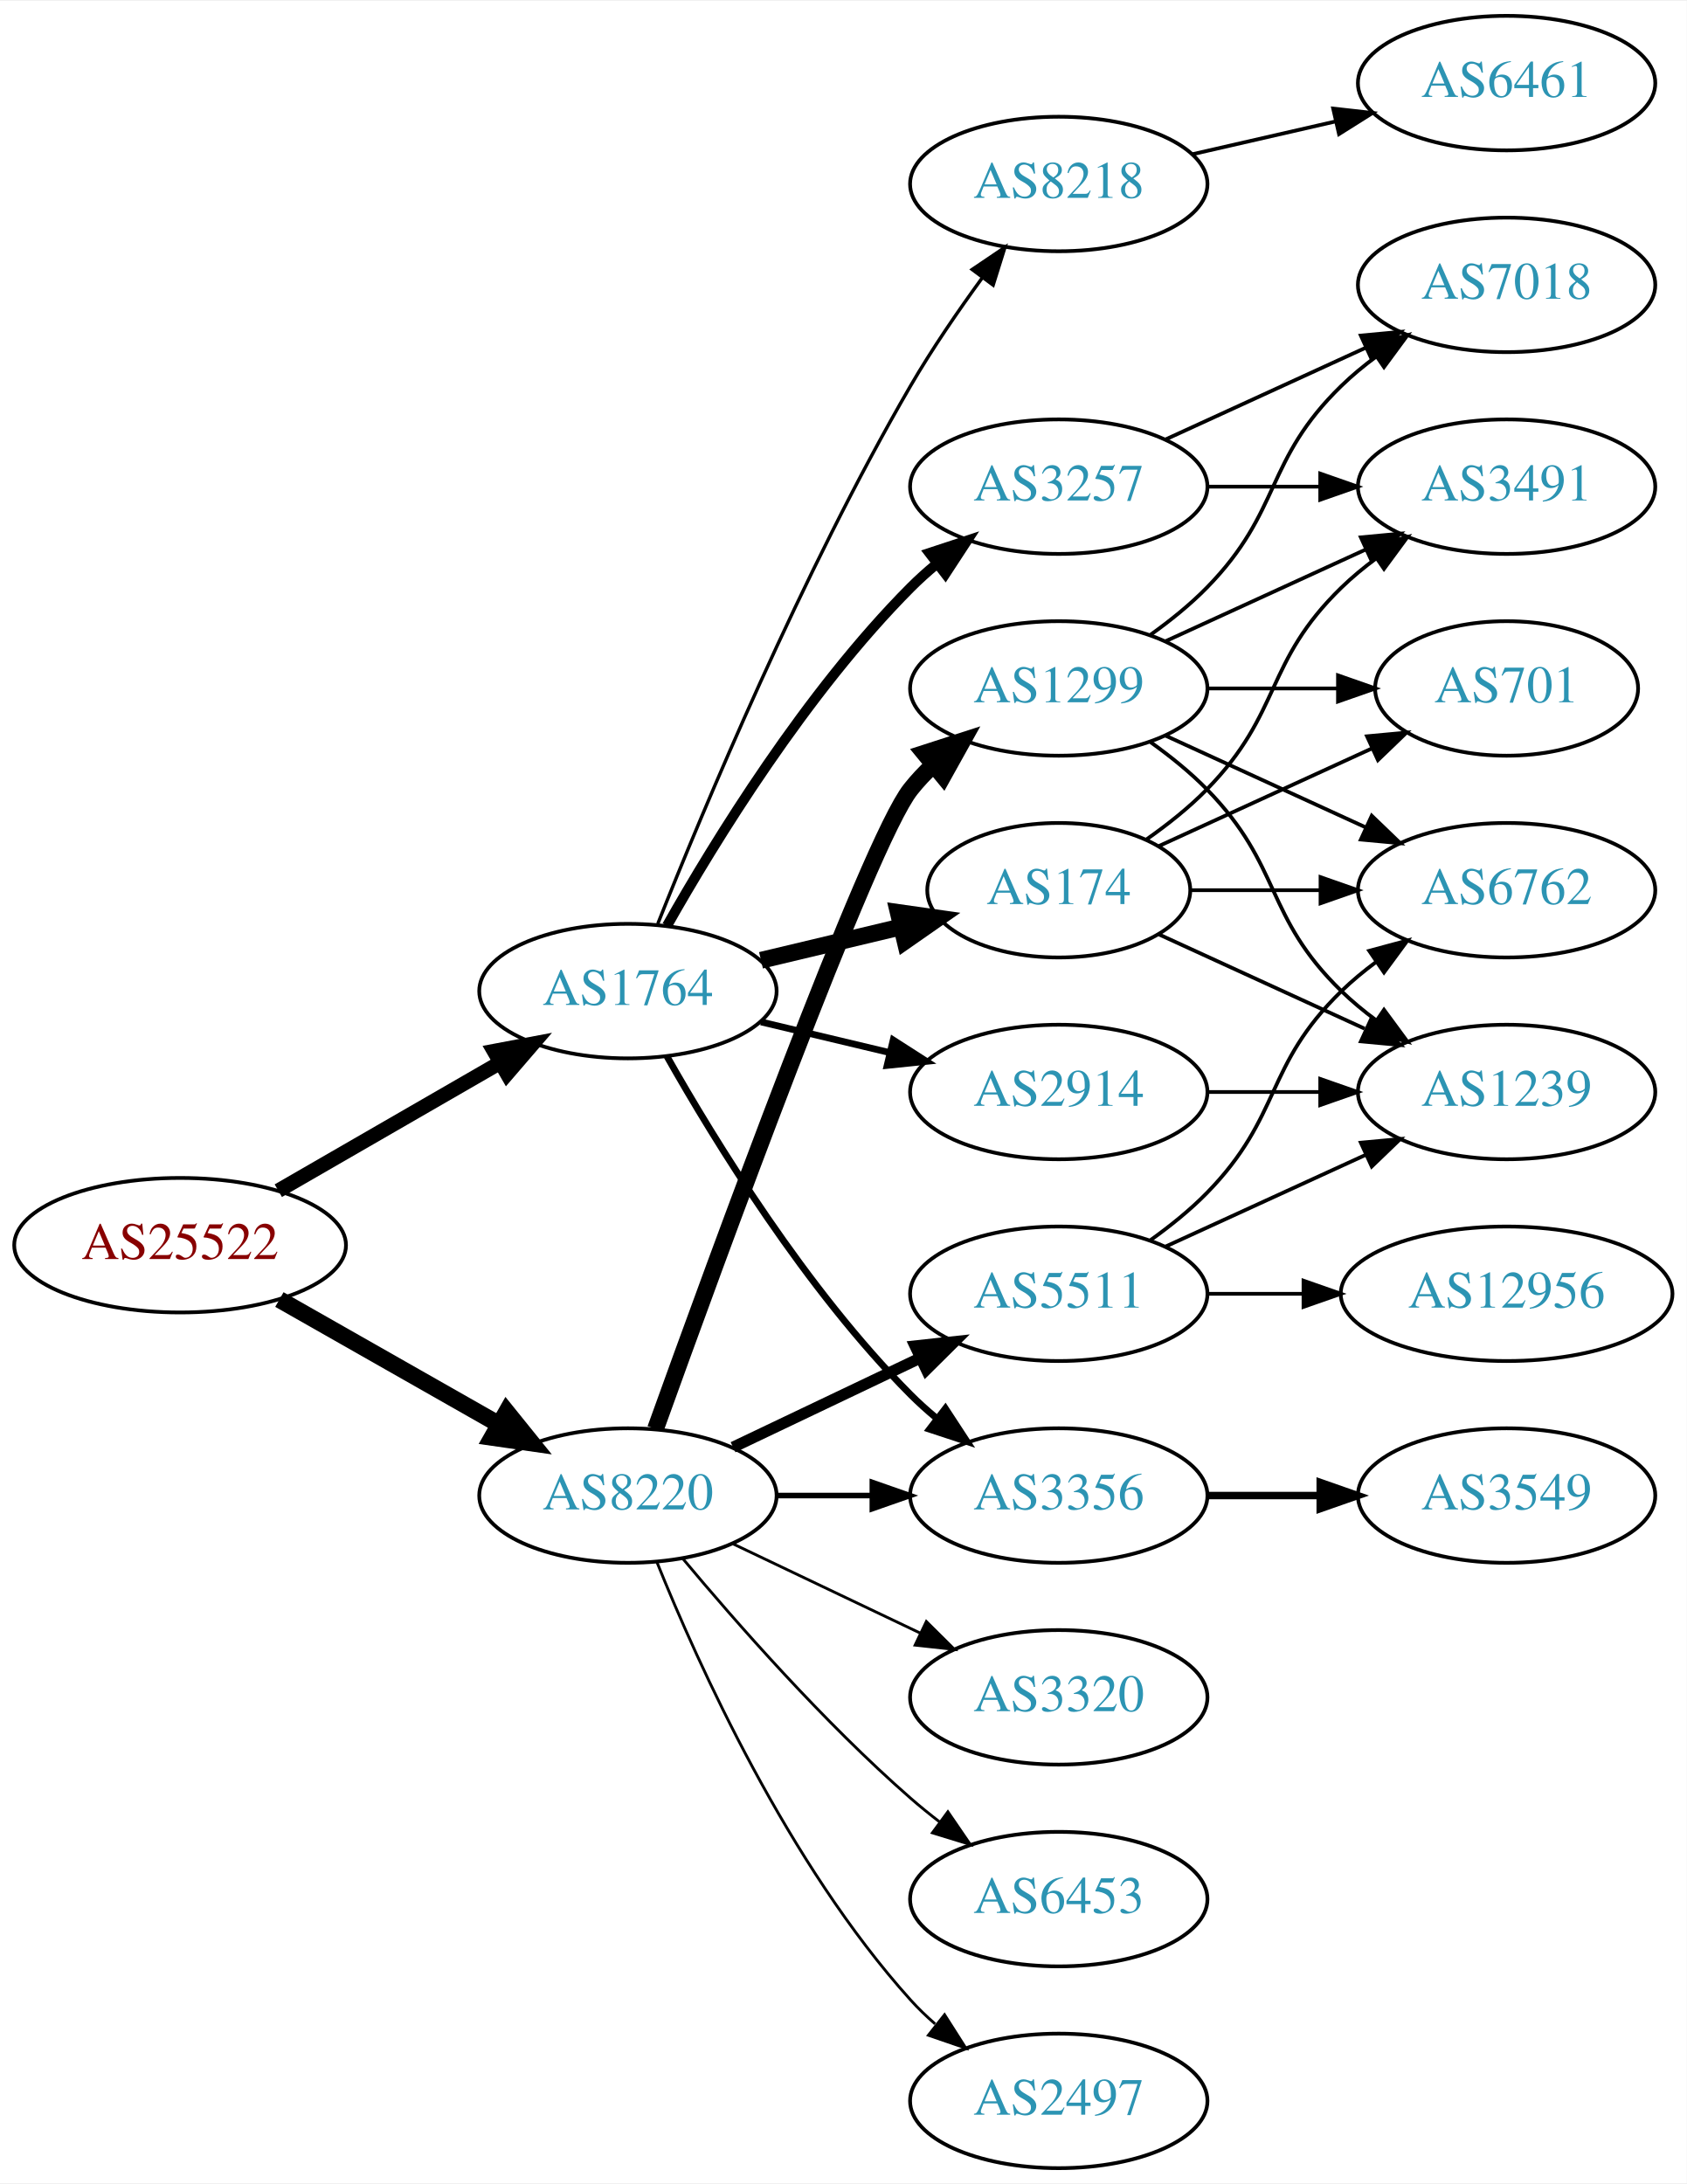
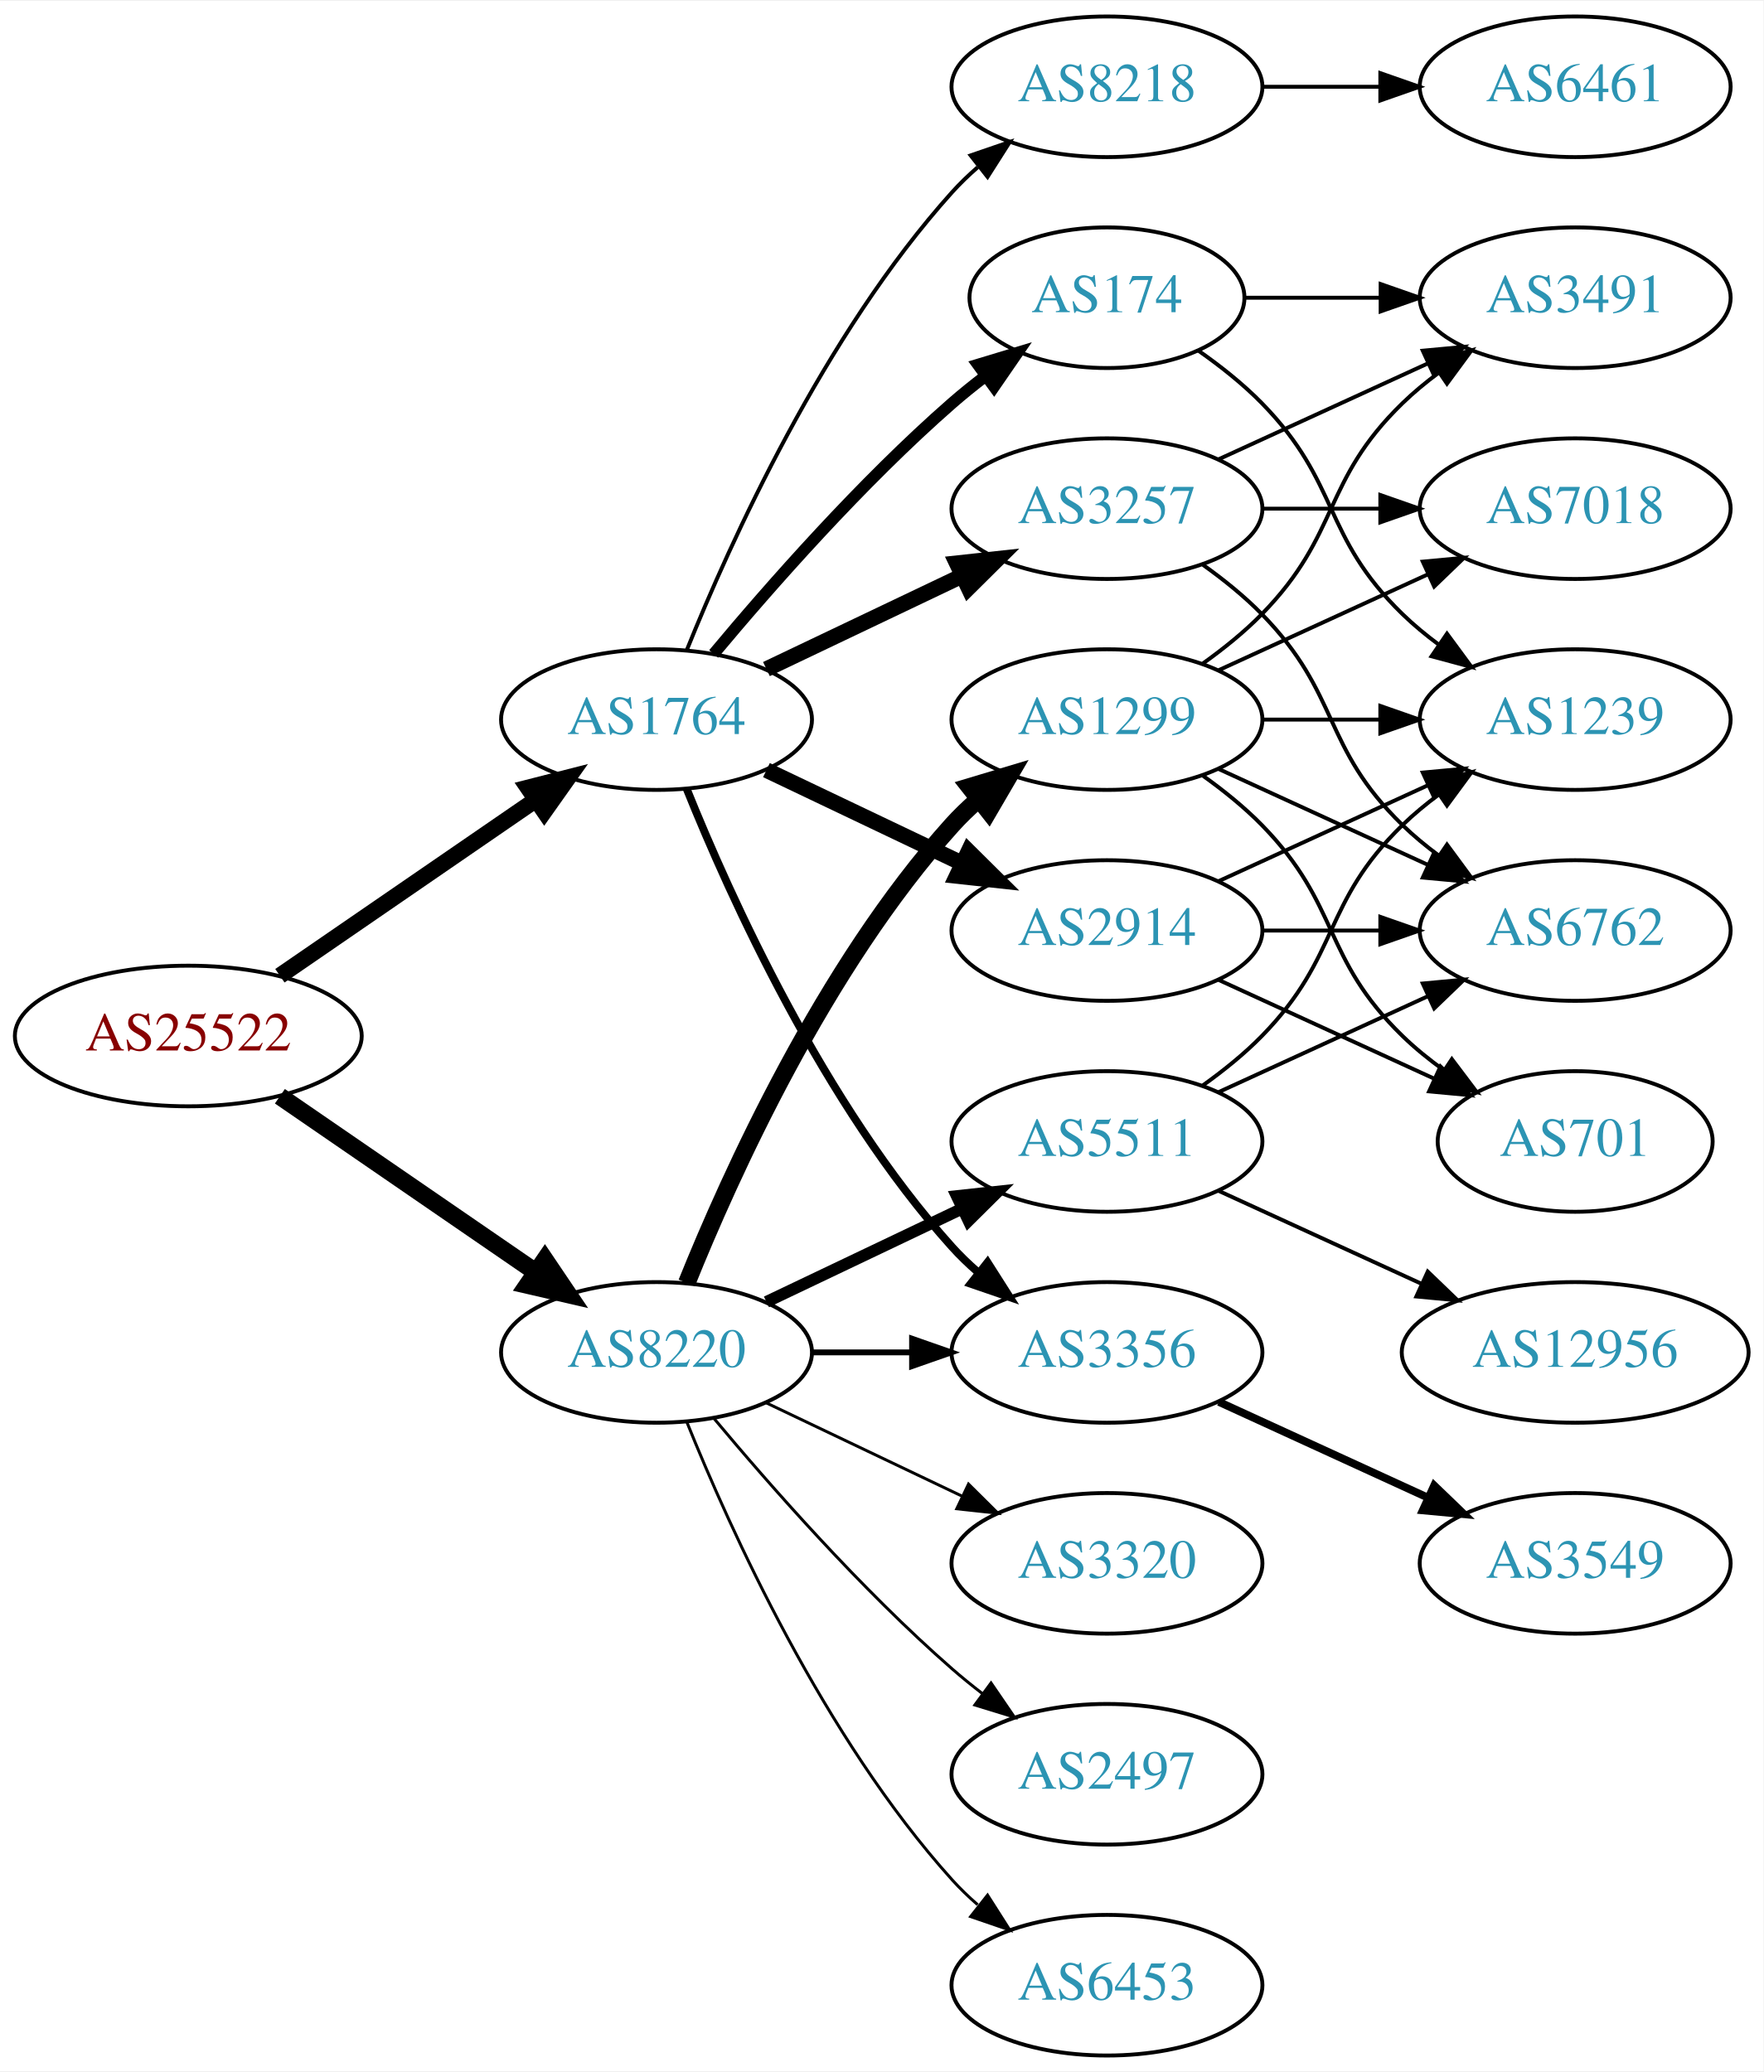
- <svg xmlns="http://www.w3.org/2000/svg" xmlns:xlink="http://www.w3.org/1999/xlink" width="451pt" height="584pt" viewBox="0.00 0.00 451.37 584.00">
-   <g id="graph0" class="graph" transform="scale(1 1) rotate(0) translate(4 580)">
-     <polygon fill="white" stroke="none" points="-4,4 -4,-580 447.37,-580 447.37,4 -4,4" />
+ <svg xmlns="http://www.w3.org/2000/svg" xmlns:xlink="http://www.w3.org/1999/xlink" width="451pt" height="530pt" viewBox="0.00 0.00 451.37 530.00">
+   <g id="graph0" class="graph" transform="scale(1 1) rotate(0) translate(4 526)">
+     <polygon fill="white" stroke="none" points="-4,4 -4,-526 447.37,-526 447.37,4 -4,4" />
    <g id="node1" class="node">
      <g id="a_node1">
        <a xlink:href="/asn/25522" xlink:title="AS25522 ~ Travelport Austria GmbH [AT]">
-           <ellipse fill="#ffffff" stroke="black" cx="44.196" cy="-247" rx="44.393" ry="18" />
-           <text text-anchor="middle" x="44.196" y="-243.3" font-family="Times,serif" font-size="14.00" fill="#880000">AS25522</text>
+           <ellipse fill="#ffffff" stroke="black" cx="44.196" cy="-261" rx="44.393" ry="18" />
+           <text text-anchor="middle" x="44.196" y="-257.3" font-family="Times,serif" font-size="14.00" fill="#880000">AS25522</text>
        </a>
      </g>
    </g>
    <g id="node2" class="node">
      <g id="a_node2">
        <a xlink:href="/asn/1764" xlink:title="AS1764 ~ NEXTLAYER-AS [AT]">
-           <ellipse fill="#ffffff" stroke="black" cx="164.039" cy="-315" rx="39.794" ry="18" />
-           <text text-anchor="middle" x="164.039" y="-311.3" font-family="Times,serif" font-size="14.00" fill="#2c94b3">AS1764</text>
+           <ellipse fill="#ffffff" stroke="black" cx="164.039" cy="-342" rx="39.794" ry="18" />
+           <text text-anchor="middle" x="164.039" y="-338.3" font-family="Times,serif" font-size="14.00" fill="#2c94b3">AS1764</text>
        </a>
      </g>
    </g>
    <g id="edge1" class="edge">
-       <path fill="none" stroke="black" stroke-width="3.9" d="M70.476,-261.588C87.796,-271.582 110.947,-284.941 129.763,-295.799" />
-       <polygon fill="black" stroke="black" stroke-width="3.9" points="128.196,-298.935 138.607,-300.902 131.695,-292.872 128.196,-298.935" />
+       <path fill="none" stroke="black" stroke-width="4.2" d="M67.639,-276.426C86.22,-289.198 112.781,-307.455 133.161,-321.463" />
+       <polygon fill="black" stroke="black" stroke-width="4.2" points="131.152,-324.542 141.475,-327.178 135.316,-318.485 131.152,-324.542" />
    </g>
    <g id="node3" class="node">
      <g id="a_node3">
        <a xlink:href="/asn/8220" xlink:title="AS8220 ~ COLT [GB]">
          <ellipse fill="#ffffff" stroke="black" cx="164.039" cy="-180" rx="39.794" ry="18" />
          <text text-anchor="middle" x="164.039" y="-176.3" font-family="Times,serif" font-size="14.00" fill="#2c94b3">AS8220</text>
        </a>
      </g>
    </g>
    <g id="edge2" class="edge">
-       <path fill="none" stroke="black" stroke-width="4.5" d="M70.766,-232.462C87.985,-222.672 110.871,-209.66 129.542,-199.045" />
-       <polygon fill="black" stroke="black" stroke-width="4.5" points="131.579,-202.416 138.326,-194.05 127.687,-195.57 131.579,-202.416" />
+       <path fill="none" stroke="black" stroke-width="4.5" d="M67.639,-245.574C86.22,-232.802 112.781,-214.545 133.161,-200.537" />
+       <polygon fill="black" stroke="black" stroke-width="4.5" points="135.464,-203.731 141.475,-194.822 131.003,-197.242 135.464,-203.731" />
    </g>
    <g id="node4" class="node">
      <g id="a_node4">
+         <a xlink:href="/asn/3356" xlink:title="AS3356 ~ LEVEL3 [US]">
+           <ellipse fill="#ffffff" stroke="black" cx="279.332" cy="-180" rx="39.794" ry="18" />
+           <text text-anchor="middle" x="279.332" y="-176.3" font-family="Times,serif" font-size="14.00" fill="#2c94b3">AS3356</text>
+         </a>
+       </g>
+     </g>
+     <g id="edge3" class="edge">
+       <path fill="none" stroke="black" stroke-width="2" d="M171.786,-324.213C182.837,-296.757 206.891,-243.422 239.685,-207 241.688,-204.776 243.906,-202.637 246.239,-200.603" />
+       <polygon fill="black" stroke="black" stroke-width="2" points="248.769,-203.065 254.458,-194.127 244.437,-197.567 248.769,-203.065" />
+     </g>
+     <g id="node5" class="node">
+       <g id="a_node5">
+         <a xlink:href="/asn/8218" xlink:title="AS8218 ~ legacy Neotelecoms [FR]">
+           <ellipse fill="#ffffff" stroke="black" cx="279.332" cy="-504" rx="39.794" ry="18" />
+           <text text-anchor="middle" x="279.332" y="-500.3" font-family="Times,serif" font-size="14.00" fill="#2c94b3">AS8218</text>
+         </a>
+       </g>
+     </g>
+     <g id="edge4" class="edge">
+       <path fill="none" stroke="black" d="M171.786,-359.787C182.837,-387.243 206.891,-440.578 239.685,-477 241.688,-479.224 243.906,-481.363 246.239,-483.397" />
+       <polygon fill="black" stroke="black" points="244.437,-486.433 254.458,-489.873 248.769,-480.935 244.437,-486.433" />
+     </g>
+     <g id="node6" class="node">
+       <g id="a_node6">
+         <a xlink:href="/asn/174" xlink:title="AS174 ~ Cogent Communications [US]">
+           <ellipse fill="#ffffff" stroke="black" cx="279.332" cy="-450" rx="35.194" ry="18" />
+           <text text-anchor="middle" x="279.332" y="-446.3" font-family="Times,serif" font-size="14.00" fill="#2c94b3">AS174</text>
+         </a>
+       </g>
+     </g>
+     <g id="edge5" class="edge">
+       <path fill="none" stroke="black" stroke-width="3" d="M178.669,-358.817C192.951,-375.929 216.498,-402.745 239.685,-423 242.355,-425.332 245.228,-427.648 248.158,-429.886" />
+       <polygon fill="black" stroke="black" stroke-width="3" points="246.309,-432.87 256.449,-435.939 250.436,-427.216 246.309,-432.87" />
+     </g>
+     <g id="node7" class="node">
+       <g id="a_node7">
+         <a xlink:href="/asn/3257" xlink:title="AS3257 ~ GTT [DE]">
+           <ellipse fill="#ffffff" stroke="black" cx="279.332" cy="-396" rx="39.794" ry="18" />
+           <text text-anchor="middle" x="279.332" y="-392.3" font-family="Times,serif" font-size="14.00" fill="#2c94b3">AS3257</text>
+         </a>
+       </g>
+     </g>
+     <g id="edge6" class="edge">
+       <path fill="none" stroke="black" stroke-width="4" d="M192.175,-354.934C207.169,-362.081 225.99,-371.052 242.213,-378.785" />
+       <polygon fill="black" stroke="black" stroke-width="4" points="240.884,-382.028 251.417,-383.171 243.895,-375.709 240.884,-382.028" />
+     </g>
+     <g id="node8" class="node">
+       <g id="a_node8">
        <a xlink:href="/asn/2914" xlink:title="AS2914 ~ NTT America, Inc. [US]">
          <ellipse fill="#ffffff" stroke="black" cx="279.332" cy="-288" rx="39.794" ry="18" />
          <text text-anchor="middle" x="279.332" y="-284.3" font-family="Times,serif" font-size="14.00" fill="#2c94b3">AS2914</text>
        </a>
      </g>
    </g>
-     <g id="edge3" class="edge">
-       <path fill="none" stroke="black" stroke-width="1.8" d="M199.646,-306.752C210.517,-304.162 222.671,-301.265 234.114,-298.538" />
-       <polygon fill="black" stroke="black" stroke-width="1.8" points="235.02,-301.92 243.936,-296.197 233.397,-295.111 235.02,-301.92" />
-     </g>
-     <g id="node5" class="node">
-       <g id="a_node5">
-         <a xlink:href="/asn/174" xlink:title="AS174 ~ Cogent Communications [US]">
-           <ellipse fill="#ffffff" stroke="black" cx="279.332" cy="-342" rx="35.194" ry="18" />
-           <text text-anchor="middle" x="279.332" y="-338.3" font-family="Times,serif" font-size="14.00" fill="#2c94b3">AS174</text>
-         </a>
-       </g>
-     </g>
-     <g id="edge4" class="edge">
-       <path fill="none" stroke="black" stroke-width="4.5" d="M199.646,-323.248C211.44,-326.058 224.745,-329.229 237.013,-332.153" />
-       <polygon fill="black" stroke="black" stroke-width="4.5" points="236.377,-336.049 247.018,-334.537 238.203,-328.389 236.377,-336.049" />
-     </g>
-     <g id="node6" class="node">
-       <g id="a_node6">
-         <a xlink:href="/asn/3257" xlink:title="AS3257 ~ GTT [DE]">
-           <ellipse fill="#ffffff" stroke="black" cx="279.332" cy="-450" rx="39.794" ry="18" />
-           <text text-anchor="middle" x="279.332" y="-446.3" font-family="Times,serif" font-size="14.00" fill="#2c94b3">AS3257</text>
-         </a>
-       </g>
-     </g>
-     <g id="edge5" class="edge">
-       <path fill="none" stroke="black" stroke-width="2.7" d="M174.498,-332.49C187.28,-355.096 211.712,-394.886 239.685,-423 241.796,-425.121 244.092,-427.188 246.477,-429.171" />
-       <polygon fill="black" stroke="black" stroke-width="2.7" points="244.73,-432.242 254.793,-435.556 248.993,-426.69 244.73,-432.242" />
-     </g>
-     <g id="node7" class="node">
-       <g id="a_node7">
-         <a xlink:href="/asn/8218" xlink:title="AS8218 ~ legacy Neotelecoms [FR]">
-           <ellipse fill="#ffffff" stroke="black" cx="279.332" cy="-531" rx="39.794" ry="18" />
-           <text text-anchor="middle" x="279.332" y="-527.3" font-family="Times,serif" font-size="14.00" fill="#2c94b3">AS8218</text>
-         </a>
-       </g>
-     </g>
-     <g id="edge6" class="edge">
-       <path fill="none" stroke="black" stroke-width="0.9" d="M172.042,-333.051C184.169,-363.57 210.587,-426.933 239.685,-477 245.392,-486.819 252.43,-497.078 258.929,-505.984" />
-       <polygon fill="black" stroke="black" stroke-width="0.9" points="256.155,-508.119 264.934,-514.05 261.77,-503.938 256.155,-508.119" />
-     </g>
-     <g id="node8" class="node">
-       <g id="a_node8">
-         <a xlink:href="/asn/3356" xlink:title="AS3356 ~ Level 3 Parent, LLC [US]">
-           <ellipse fill="#ffffff" stroke="black" cx="279.332" cy="-180" rx="39.794" ry="18" />
-           <text text-anchor="middle" x="279.332" y="-176.3" font-family="Times,serif" font-size="14.00" fill="#2c94b3">AS3356</text>
-         </a>
-       </g>
-     </g>
    <g id="edge7" class="edge">
-       <path fill="none" stroke="black" stroke-width="1.8" d="M174.498,-297.51C187.28,-274.904 211.712,-235.114 239.685,-207 241.796,-204.879 244.092,-202.812 246.477,-200.829" />
-       <polygon fill="black" stroke="black" stroke-width="1.8" points="248.993,-203.31 254.793,-194.444 244.73,-197.758 248.993,-203.31" />
-     </g>
-     <g id="edge18" class="edge">
+       <path fill="none" stroke="black" stroke-width="4" d="M192.175,-329.066C207.169,-321.919 225.99,-312.948 242.213,-305.215" />
+       <polygon fill="black" stroke="black" stroke-width="4" points="243.895,-308.291 251.417,-300.829 240.884,-301.972 243.895,-308.291" />
+     </g>
+     <g id="edge22" class="edge">
      <path fill="none" stroke="black" stroke-width="1.5" d="M203.711,-180C211.914,-180 220.678,-180 229.21,-180" />
      <polygon fill="black" stroke="black" stroke-width="1.5" points="229.449,-183.5 239.449,-180 229.449,-176.5 229.449,-183.5" />
    </g>
    <g id="node16" class="node">
      <g id="a_node16">
-         <a xlink:href="/asn/6453" xlink:title="AS6453 ~ TATA COMMUNICATIONS (AMERICA) INC [US]">
-           <ellipse fill="#ffffff" stroke="black" cx="279.332" cy="-72" rx="39.794" ry="18" />
-           <text text-anchor="middle" x="279.332" y="-68.3" font-family="Times,serif" font-size="14.00" fill="#2c94b3">AS6453</text>
-         </a>
-       </g>
-     </g>
-     <g id="edge17" class="edge">
-       <path fill="none" stroke="black" stroke-width="0.75" d="M178.669,-163.183C192.951,-146.071 216.498,-119.255 239.685,-99 242.151,-96.846 244.789,-94.706 247.487,-92.628" />
-       <polygon fill="black" stroke="black" stroke-width="0.75" points="249.66,-95.375 255.641,-86.63 245.512,-89.736 249.66,-95.375" />
+         <a xlink:href="/asn/1299" xlink:title="AS1299 ~ Telia Carrier [EU]">
+           <ellipse fill="#ffffff" stroke="black" cx="279.332" cy="-342" rx="39.794" ry="18" />
+           <text text-anchor="middle" x="279.332" y="-338.3" font-family="Times,serif" font-size="14.00" fill="#2c94b3">AS1299</text>
+         </a>
+       </g>
+     </g>
+     <g id="edge18" class="edge">
+       <path fill="none" stroke="black" stroke-width="4.5" d="M171.786,-197.787C182.837,-225.243 206.891,-278.578 239.685,-315 241.688,-317.224 243.906,-319.363 246.239,-321.397" />
+       <polygon fill="black" stroke="black" stroke-width="4.5" points="244.166,-324.777 254.458,-327.873 249.04,-318.591 244.166,-324.777" />
    </g>
    <g id="node17" class="node">
      <g id="a_node17">
-         <a xlink:href="/asn/2497" xlink:title="AS2497 ~ Internet Initiative Japan Inc. [JP]">
-           <ellipse fill="#ffffff" stroke="black" cx="279.332" cy="-18" rx="39.794" ry="18" />
-           <text text-anchor="middle" x="279.332" y="-14.3" font-family="Times,serif" font-size="14.00" fill="#2c94b3">AS2497</text>
-         </a>
-       </g>
-     </g>
-     <g id="edge19" class="edge">
-       <path fill="none" stroke="black" stroke-width="0.75" d="M171.786,-162.213C182.837,-134.757 206.891,-81.422 239.685,-45 241.688,-42.776 243.906,-40.637 246.239,-38.603" />
-       <polygon fill="black" stroke="black" stroke-width="0.75" points="248.769,-41.065 254.458,-32.127 244.437,-35.567 248.769,-41.065" />
-     </g>
-     <g id="node18" class="node">
-       <g id="a_node18">
-         <a xlink:href="/asn/1299" xlink:title="AS1299 ~ Telia Carrier [EU]">
-           <ellipse fill="#ffffff" stroke="black" cx="279.332" cy="-396" rx="39.794" ry="18" />
-           <text text-anchor="middle" x="279.332" y="-392.3" font-family="Times,serif" font-size="14.00" fill="#2c94b3">AS1299</text>
-         </a>
-       </g>
-     </g>
-     <g id="edge20" class="edge">
-       <path fill="none" stroke="black" stroke-width="4.5" d="M171.412,-197.825C187.353,-242.151 228.478,-354.812 239.685,-369 241.493,-371.288 243.545,-373.462 245.74,-375.51" />
-       <polygon fill="black" stroke="black" stroke-width="4.5" points="243.373,-378.661 253.6,-381.966 248.372,-372.576 243.373,-378.661" />
-     </g>
-     <g id="node19" class="node">
-       <g id="a_node19">
        <a xlink:href="/asn/5511" xlink:title="AS5511 ~ Orange S.A. [FR]">
          <ellipse fill="#ffffff" stroke="black" cx="279.332" cy="-234" rx="39.794" ry="18" />
          <text text-anchor="middle" x="279.332" y="-230.3" font-family="Times,serif" font-size="14.00" fill="#2c94b3">AS5511</text>
        </a>
      </g>
    </g>
-     <g id="edge21" class="edge">
+     <g id="edge19" class="edge">
      <path fill="none" stroke="black" stroke-width="3" d="M192.175,-192.934C207.169,-200.081 225.99,-209.052 242.213,-216.785" />
      <polygon fill="black" stroke="black" stroke-width="3" points="240.884,-220.028 251.417,-221.171 243.895,-213.709 240.884,-220.028" />
+     </g>
+     <g id="node18" class="node">
+       <g id="a_node18">
+         <a xlink:href="/asn/2497" xlink:title="AS2497 ~ Internet Initiative Japan Inc. [JP]">
+           <ellipse fill="#ffffff" stroke="black" cx="279.332" cy="-72" rx="39.794" ry="18" />
+           <text text-anchor="middle" x="279.332" y="-68.3" font-family="Times,serif" font-size="14.00" fill="#2c94b3">AS2497</text>
+         </a>
+       </g>
+     </g>
+     <g id="edge20" class="edge">
+       <path fill="none" stroke="black" stroke-width="0.75" d="M178.669,-163.183C192.951,-146.071 216.498,-119.255 239.685,-99 242.151,-96.846 244.789,-94.706 247.487,-92.628" />
+       <polygon fill="black" stroke="black" stroke-width="0.75" points="249.66,-95.375 255.641,-86.63 245.512,-89.736 249.66,-95.375" />
+     </g>
+     <g id="node19" class="node">
+       <g id="a_node19">
+         <a xlink:href="/asn/6453" xlink:title="AS6453 ~ TATA COMMUNICATIONS (AMERICA) INC [US]">
+           <ellipse fill="#ffffff" stroke="black" cx="279.332" cy="-18" rx="39.794" ry="18" />
+           <text text-anchor="middle" x="279.332" y="-14.3" font-family="Times,serif" font-size="14.00" fill="#2c94b3">AS6453</text>
+         </a>
+       </g>
+     </g>
+     <g id="edge21" class="edge">
+       <path fill="none" stroke="black" stroke-width="0.75" d="M171.786,-162.213C182.837,-134.757 206.891,-81.422 239.685,-45 241.688,-42.776 243.906,-40.637 246.239,-38.603" />
+       <polygon fill="black" stroke="black" stroke-width="0.75" points="248.769,-41.065 254.458,-32.127 244.437,-35.567 248.769,-41.065" />
    </g>
    <g id="node20" class="node">
      <g id="a_node20">
        <a xlink:href="/asn/3320" xlink:title="AS3320 ~ DTAG [DE]">
          <ellipse fill="#ffffff" stroke="black" cx="279.332" cy="-126" rx="39.794" ry="18" />
          <text text-anchor="middle" x="279.332" y="-122.3" font-family="Times,serif" font-size="14.00" fill="#2c94b3">AS3320</text>
        </a>
      </g>
    </g>
-     <g id="edge22" class="edge">
+     <g id="edge23" class="edge">
      <path fill="none" stroke="black" stroke-width="0.75" d="M192.175,-167.066C207.169,-159.919 225.99,-150.948 242.213,-143.215" />
      <polygon fill="black" stroke="black" stroke-width="0.75" points="243.895,-146.291 251.417,-138.829 240.884,-139.972 243.895,-146.291" />
    </g>
+     <g id="node9" class="node">
+       <g id="a_node9">
+         <a xlink:href="/asn/3549" xlink:title="AS3549 ~ Level 3 Parent, LLC [US]">
+           <ellipse fill="#ffffff" stroke="black" cx="399.174" cy="-126" rx="39.794" ry="18" />
+           <text text-anchor="middle" x="399.174" y="-122.3" font-family="Times,serif" font-size="14.00" fill="#2c94b3">AS3549</text>
+         </a>
+       </g>
+     </g>
+     <g id="edge8" class="edge">
+       <path fill="none" stroke="black" stroke-width="2" d="M307.96,-167.339C323.917,-160.027 344.188,-150.739 361.471,-142.819" />
+       <polygon fill="black" stroke="black" stroke-width="2" points="363.085,-145.929 370.718,-138.581 360.169,-139.565 363.085,-145.929" />
+     </g>
+     <g id="node10" class="node">
+       <g id="a_node10">
+         <a xlink:href="/asn/6461" xlink:title="AS6461 ~ Zayo Bandwidth [US]">
+           <ellipse fill="#ffffff" stroke="black" cx="399.174" cy="-504" rx="39.794" ry="18" />
+           <text text-anchor="middle" x="399.174" y="-500.3" font-family="Times,serif" font-size="14.00" fill="#2c94b3">AS6461</text>
+         </a>
+       </g>
+     </g>
+     <g id="edge9" class="edge">
+       <path fill="none" stroke="black" d="M319.244,-504C328.798,-504 339.147,-504 349.11,-504" />
+       <polygon fill="black" stroke="black" points="349.302,-507.5 359.302,-504 349.302,-500.5 349.302,-507.5" />
+     </g>
+     <g id="node11" class="node">
+       <g id="a_node11">
+         <a xlink:href="/asn/1239" xlink:title="AS1239 ~ Sprint [US]">
+           <ellipse fill="#ffffff" stroke="black" cx="399.174" cy="-342" rx="39.794" ry="18" />
+           <text text-anchor="middle" x="399.174" y="-338.3" font-family="Times,serif" font-size="14.00" fill="#2c94b3">AS1239</text>
+         </a>
+       </g>
+     </g>
+     <g id="edge10" class="edge">
+       <path fill="none" stroke="black" d="M302.714,-436.468C308.356,-432.51 314.17,-427.914 318.978,-423 339.151,-402.383 334.285,-389.094 354.978,-369 357.823,-366.237 360.997,-363.614 364.297,-361.166" />
+       <polygon fill="black" stroke="black" points="366.363,-363.994 372.645,-355.462 362.414,-358.214 366.363,-363.994" />
+     </g>
    <g id="node12" class="node">
      <g id="a_node12">
-         <a xlink:href="/asn/1239" xlink:title="AS1239 ~ Sprint [US]">
-           <ellipse fill="#ffffff" stroke="black" cx="399.174" cy="-288" rx="39.794" ry="18" />
-           <text text-anchor="middle" x="399.174" y="-284.3" font-family="Times,serif" font-size="14.00" fill="#2c94b3">AS1239</text>
-         </a>
-       </g>
-     </g>
-     <g id="edge12" class="edge">
-       <path fill="none" stroke="black" d="M319.244,-288C328.798,-288 339.147,-288 349.11,-288" />
-       <polygon fill="black" stroke="black" points="349.302,-291.5 359.302,-288 349.302,-284.5 349.302,-291.5" />
-     </g>
-     <g id="node9" class="node">
-       <g id="a_node9">
        <a xlink:href="/asn/3491" xlink:title="AS3491 ~ PCCW Global, Inc. [US]">
          <ellipse fill="#ffffff" stroke="black" cx="399.174" cy="-450" rx="39.794" ry="18" />
          <text text-anchor="middle" x="399.174" y="-446.3" font-family="Times,serif" font-size="14.00" fill="#2c94b3">AS3491</text>
        </a>
      </g>
    </g>
-     <g id="edge8" class="edge">
-       <path fill="none" stroke="black" d="M302.714,-355.532C308.356,-359.49 314.17,-364.086 318.978,-369 339.151,-389.617 334.285,-402.906 354.978,-423 357.823,-425.763 360.997,-428.386 364.297,-430.834" />
-       <polygon fill="black" stroke="black" points="362.414,-433.786 372.645,-436.538 366.363,-428.006 362.414,-433.786" />
-     </g>
-     <g id="node10" class="node">
-       <g id="a_node10">
-         <a xlink:href="/asn/701" xlink:title="AS701 ~ UUNET [US]">
-           <ellipse fill="#ffffff" stroke="black" cx="399.174" cy="-396" rx="35.194" ry="18" />
-           <text text-anchor="middle" x="399.174" y="-392.3" font-family="Times,serif" font-size="14.00" fill="#2c94b3">AS701</text>
-         </a>
-       </g>
-     </g>
-     <g id="edge9" class="edge">
-       <path fill="none" stroke="black" d="M306.193,-353.851C322.924,-361.518 344.914,-371.594 363.198,-379.972" />
-       <polygon fill="black" stroke="black" points="361.824,-383.193 372.373,-384.177 364.741,-376.829 361.824,-383.193" />
-     </g>
-     <g id="node11" class="node">
-       <g id="a_node11">
+     <g id="edge11" class="edge">
+       <path fill="none" stroke="black" d="M314.733,-450C325.557,-450 337.725,-450 349.352,-450" />
+       <polygon fill="black" stroke="black" points="349.383,-453.5 359.383,-450 349.383,-446.5 349.383,-453.5" />
+     </g>
+     <g id="edge14" class="edge">
+       <path fill="none" stroke="black" d="M307.96,-408.661C323.917,-415.973 344.188,-425.261 361.471,-433.181" />
+       <polygon fill="black" stroke="black" points="360.169,-436.435 370.718,-437.419 363.085,-430.071 360.169,-436.435" />
+     </g>
+     <g id="node13" class="node">
+       <g id="a_node13">
        <a xlink:href="/asn/6762" xlink:title="AS6762 ~ TELECOM ITALIA SPARKLE S.p.A. [IT]">
-           <ellipse fill="#ffffff" stroke="black" cx="399.174" cy="-342" rx="39.794" ry="18" />
-           <text text-anchor="middle" x="399.174" y="-338.3" font-family="Times,serif" font-size="14.00" fill="#2c94b3">AS6762</text>
-         </a>
-       </g>
-     </g>
-     <g id="edge10" class="edge">
-       <path fill="none" stroke="black" d="M314.733,-342C325.557,-342 337.725,-342 349.352,-342" />
-       <polygon fill="black" stroke="black" points="349.383,-345.5 359.383,-342 349.383,-338.5 349.383,-345.5" />
-     </g>
-     <g id="edge11" class="edge">
-       <path fill="none" stroke="black" d="M306.193,-330.149C322.313,-322.762 343.316,-313.138 361.181,-304.952" />
-       <polygon fill="black" stroke="black" points="363.099,-307.923 370.732,-300.575 360.183,-301.559 363.099,-307.923" />
+           <ellipse fill="#ffffff" stroke="black" cx="399.174" cy="-288" rx="39.794" ry="18" />
+           <text text-anchor="middle" x="399.174" y="-284.3" font-family="Times,serif" font-size="14.00" fill="#2c94b3">AS6762</text>
+         </a>
+       </g>
+     </g>
+     <g id="edge12" class="edge">
+       <path fill="none" stroke="black" d="M303.926,-381.611C309.182,-377.852 314.513,-373.563 318.978,-369 339.151,-348.383 334.285,-335.094 354.978,-315 357.823,-312.237 360.997,-309.614 364.297,-307.166" />
+       <polygon fill="black" stroke="black" points="366.363,-309.994 372.645,-301.462 362.414,-304.214 366.363,-309.994" />
+     </g>
+     <g id="node14" class="node">
+       <g id="a_node14">
+         <a xlink:href="/asn/7018" xlink:title="AS7018 ~ AT&amp;T Services, Inc. [US]">
+           <ellipse fill="#ffffff" stroke="black" cx="399.174" cy="-396" rx="39.794" ry="18" />
+           <text text-anchor="middle" x="399.174" y="-392.3" font-family="Times,serif" font-size="14.00" fill="#2c94b3">AS7018</text>
+         </a>
+       </g>
+     </g>
+     <g id="edge13" class="edge">
+       <path fill="none" stroke="black" d="M319.244,-396C328.798,-396 339.147,-396 349.11,-396" />
+       <polygon fill="black" stroke="black" points="349.302,-399.5 359.302,-396 349.302,-392.5 349.302,-399.5" />
+     </g>
+     <g id="edge17" class="edge">
+       <path fill="none" stroke="black" d="M307.96,-300.661C323.917,-307.973 344.188,-317.261 361.471,-325.181" />
+       <polygon fill="black" stroke="black" points="360.169,-328.435 370.718,-329.419 363.085,-322.071 360.169,-328.435" />
    </g>
    <g id="edge15" class="edge">
-       <path fill="none" stroke="black" d="M319.244,-450C328.798,-450 339.147,-450 349.11,-450" />
-       <polygon fill="black" stroke="black" points="349.302,-453.5 359.302,-450 349.302,-446.5 349.302,-453.5" />
+       <path fill="none" stroke="black" d="M319.244,-288C328.798,-288 339.147,-288 349.11,-288" />
+       <polygon fill="black" stroke="black" points="349.302,-291.5 359.302,-288 349.302,-284.5 349.302,-291.5" />
    </g>
    <g id="node15" class="node">
      <g id="a_node15">
-         <a xlink:href="/asn/7018" xlink:title="AS7018 ~ AT&amp;T Services, Inc. [US]">
-           <ellipse fill="#ffffff" stroke="black" cx="399.174" cy="-504" rx="39.794" ry="18" />
-           <text text-anchor="middle" x="399.174" y="-500.3" font-family="Times,serif" font-size="14.00" fill="#2c94b3">AS7018</text>
+         <a xlink:href="/asn/701" xlink:title="AS701 ~ UUNET [US]">
+           <ellipse fill="#ffffff" stroke="black" cx="399.174" cy="-234" rx="35.194" ry="18" />
+           <text text-anchor="middle" x="399.174" y="-230.3" font-family="Times,serif" font-size="14.00" fill="#2c94b3">AS701</text>
        </a>
      </g>
    </g>
    <g id="edge16" class="edge">
-       <path fill="none" stroke="black" d="M307.96,-462.661C323.917,-469.973 344.188,-479.261 361.471,-487.181" />
-       <polygon fill="black" stroke="black" points="360.169,-490.435 370.718,-491.419 363.085,-484.071 360.169,-490.435" />
-     </g>
-     <g id="node13" class="node">
-       <g id="a_node13">
-         <a xlink:href="/asn/6461" xlink:title="AS6461 ~ Zayo Bandwidth [US]">
-           <ellipse fill="#ffffff" stroke="black" cx="399.174" cy="-558" rx="39.794" ry="18" />
-           <text text-anchor="middle" x="399.174" y="-554.3" font-family="Times,serif" font-size="14.00" fill="#2c94b3">AS6461</text>
-         </a>
-       </g>
-     </g>
-     <g id="edge13" class="edge">
-       <path fill="none" stroke="black" d="M315.051,-538.955C327.051,-541.704 340.672,-544.825 353.364,-547.733" />
-       <polygon fill="black" stroke="black" points="352.767,-551.187 363.296,-550.009 354.33,-544.364 352.767,-551.187" />
-     </g>
-     <g id="node14" class="node">
-       <g id="a_node14">
-         <a xlink:href="/asn/3549" xlink:title="AS3549 ~ Level 3 Parent, LLC [US]">
-           <ellipse fill="#ffffff" stroke="black" cx="399.174" cy="-180" rx="39.794" ry="18" />
-           <text text-anchor="middle" x="399.174" y="-176.3" font-family="Times,serif" font-size="14.00" fill="#2c94b3">AS3549</text>
-         </a>
-       </g>
-     </g>
-     <g id="edge14" class="edge">
-       <path fill="none" stroke="black" stroke-width="2" d="M319.244,-180C328.798,-180 339.147,-180 349.11,-180" />
-       <polygon fill="black" stroke="black" stroke-width="2" points="349.302,-183.5 359.302,-180 349.302,-176.5 349.302,-183.5" />
-     </g>
-     <g id="edge25" class="edge">
-       <path fill="none" stroke="black" d="M307.96,-408.661C323.917,-415.973 344.188,-425.261 361.471,-433.181" />
-       <polygon fill="black" stroke="black" points="360.169,-436.435 370.718,-437.419 363.085,-430.071 360.169,-436.435" />
-     </g>
-     <g id="edge23" class="edge">
-       <path fill="none" stroke="black" d="M319.244,-396C330.331,-396 342.491,-396 353.873,-396" />
-       <polygon fill="black" stroke="black" points="354.055,-399.5 364.055,-396 354.055,-392.5 354.055,-399.5" />
-     </g>
-     <g id="edge24" class="edge">
-       <path fill="none" stroke="black" d="M307.96,-383.339C323.917,-376.027 344.188,-366.739 361.471,-358.819" />
-       <polygon fill="black" stroke="black" points="363.085,-361.929 370.718,-354.581 360.169,-355.565 363.085,-361.929" />
+       <path fill="none" stroke="black" d="M307.96,-275.339C324.377,-267.817 345.358,-258.202 362.955,-250.139" />
+       <polygon fill="black" stroke="black" points="364.7,-253.189 372.332,-245.842 361.783,-246.826 364.7,-253.189" />
    </g>
    <g id="edge27" class="edge">
-       <path fill="none" stroke="black" d="M303.926,-381.611C309.182,-377.852 314.513,-373.563 318.978,-369 339.151,-348.383 334.285,-335.094 354.978,-315 357.823,-312.237 360.997,-309.614 364.297,-307.166" />
-       <polygon fill="black" stroke="black" points="366.363,-309.994 372.645,-301.462 362.414,-304.214 366.363,-309.994" />
+       <path fill="none" stroke="black" d="M319.244,-342C328.798,-342 339.147,-342 349.11,-342" />
+       <polygon fill="black" stroke="black" points="349.302,-345.5 359.302,-342 349.302,-338.5 349.302,-345.5" />
+     </g>
+     <g id="edge31" class="edge">
+       <path fill="none" stroke="black" d="M303.926,-356.389C309.182,-360.148 314.513,-364.437 318.978,-369 339.151,-389.617 334.285,-402.906 354.978,-423 357.823,-425.763 360.997,-428.386 364.297,-430.834" />
+       <polygon fill="black" stroke="black" points="362.414,-433.786 372.645,-436.538 366.363,-428.006 362.414,-433.786" />
+     </g>
+     <g id="edge29" class="edge">
+       <path fill="none" stroke="black" d="M307.96,-329.339C323.917,-322.027 344.188,-312.739 361.471,-304.819" />
+       <polygon fill="black" stroke="black" points="363.085,-307.929 370.718,-300.581 360.169,-301.565 363.085,-307.929" />
+     </g>
+     <g id="edge30" class="edge">
+       <path fill="none" stroke="black" d="M307.96,-354.661C323.917,-361.973 344.188,-371.261 361.471,-379.181" />
+       <polygon fill="black" stroke="black" points="360.169,-382.435 370.718,-383.419 363.085,-376.071 360.169,-382.435" />
+     </g>
+     <g id="edge28" class="edge">
+       <path fill="none" stroke="black" d="M303.926,-327.611C309.182,-323.852 314.513,-319.563 318.978,-315 339.151,-294.383 334.285,-281.094 354.978,-261 358.206,-257.866 361.857,-254.911 365.635,-252.188" />
+       <polygon fill="black" stroke="black" points="367.614,-255.075 373.995,-246.617 363.732,-249.25 367.614,-255.075" />
    </g>
    <g id="edge26" class="edge">
-       <path fill="none" stroke="black" d="M303.926,-410.389C309.182,-414.148 314.513,-418.437 318.978,-423 339.151,-443.617 334.285,-456.906 354.978,-477 357.823,-479.763 360.997,-482.386 364.297,-484.834" />
-       <polygon fill="black" stroke="black" points="362.414,-487.786 372.645,-490.538 366.363,-482.006 362.414,-487.786" />
-     </g>
-     <g id="edge30" class="edge">
      <path fill="none" stroke="black" d="M303.926,-248.389C309.182,-252.148 314.513,-256.437 318.978,-261 339.151,-281.617 334.285,-294.906 354.978,-315 357.823,-317.763 360.997,-320.386 364.297,-322.834" />
      <polygon fill="black" stroke="black" points="362.414,-325.786 372.645,-328.538 366.363,-320.006 362.414,-325.786" />
    </g>
-     <g id="edge28" class="edge">
+     <g id="edge25" class="edge">
      <path fill="none" stroke="black" d="M307.96,-246.661C323.917,-253.973 344.188,-263.261 361.471,-271.181" />
      <polygon fill="black" stroke="black" points="360.169,-274.435 370.718,-275.419 363.085,-268.071 360.169,-274.435" />
    </g>
    <g id="node21" class="node">
      <g id="a_node21">
        <a xlink:href="/asn/12956" xlink:title="AS12956 ~ TELXIUS [ES]">
-           <ellipse fill="#ffffff" stroke="black" cx="399.174" cy="-234" rx="44.393" ry="18" />
-           <text text-anchor="middle" x="399.174" y="-230.3" font-family="Times,serif" font-size="14.00" fill="#2c94b3">AS12956</text>
-         </a>
-       </g>
-     </g>
-     <g id="edge29" class="edge">
-       <path fill="none" stroke="black" d="M319.244,-234C327.347,-234 336.022,-234 344.548,-234" />
-       <polygon fill="black" stroke="black" points="344.826,-237.5 354.826,-234 344.826,-230.5 344.826,-237.5" />
+           <ellipse fill="#ffffff" stroke="black" cx="399.174" cy="-180" rx="44.393" ry="18" />
+           <text text-anchor="middle" x="399.174" y="-176.3" font-family="Times,serif" font-size="14.00" fill="#2c94b3">AS12956</text>
+         </a>
+       </g>
+     </g>
+     <g id="edge24" class="edge">
+       <path fill="none" stroke="black" d="M307.96,-221.339C323.458,-214.238 343.025,-205.272 359.971,-197.506" />
+       <polygon fill="black" stroke="black" points="361.441,-200.683 369.074,-193.335 358.525,-194.319 361.441,-200.683" />
    </g>
  </g>
</svg>
